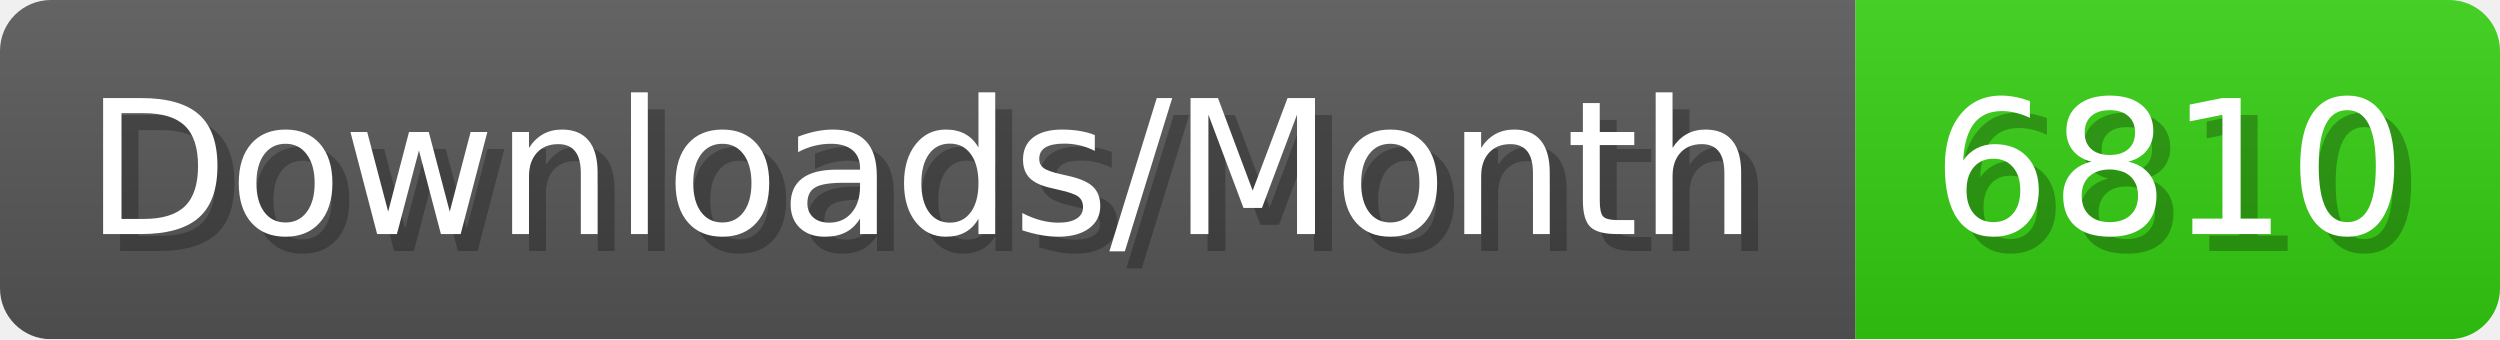
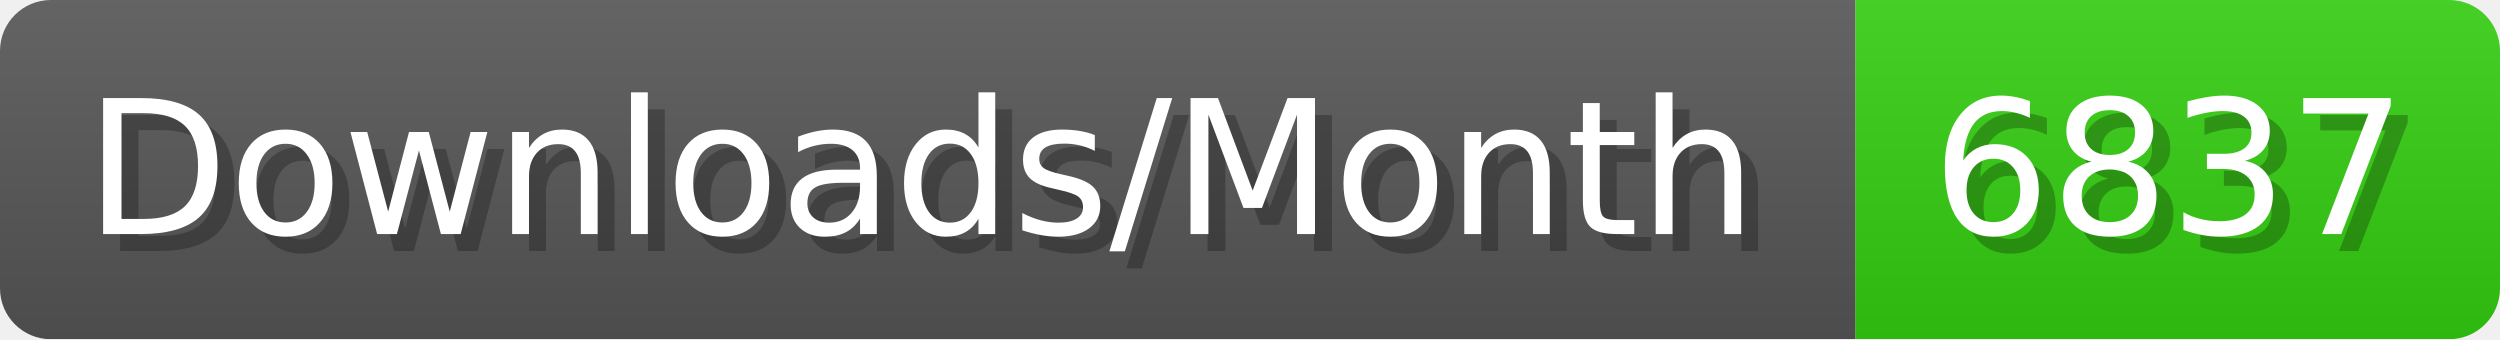
- <svg xmlns="http://www.w3.org/2000/svg" width="147.4" height="20" viewBox="0 0 1474 200" role="img" aria-label="Downloads/Month: 6810">
+ <svg xmlns="http://www.w3.org/2000/svg" width="147.4" height="20" viewBox="0 0 1474 200" role="img" aria-label="Downloads/Month: 6837">
  <linearGradient id="YlXUI" x2="0" y2="100%">
    <stop offset="0" stop-opacity=".1" stop-color="#EEE" />
    <stop offset="1" stop-opacity=".1" />
  </linearGradient>
  <mask id="JHhop">
    <rect width="1474" height="200" rx="30" fill="#FFF" />
  </mask>
  <g mask="url(#JHhop)">
    <rect width="1094" height="200" fill="#555" />
    <rect width="380" height="200" fill="#3C1" x="1094" />
    <rect width="1474" height="200" fill="url(#YlXUI)" />
  </g>
  <g aria-hidden="true" fill="#fff" text-anchor="start" font-family="Verdana,DejaVu Sans,sans-serif" font-size="110">
    <text x="60" y="148" textLength="994" fill="#000" opacity="0.25">Downloads/Month</text>
    <text x="50" y="138" textLength="994">Downloads/Month</text>
-     <text x="1149" y="148" textLength="280" fill="#000" opacity="0.25">6810</text>
-     <text x="1139" y="138" textLength="280">6810</text>
+     <text x="1149" y="148" textLength="280" fill="#000" opacity="0.25">6837</text>
+     <text x="1139" y="138" textLength="280">6837</text>
  </g>
</svg>
